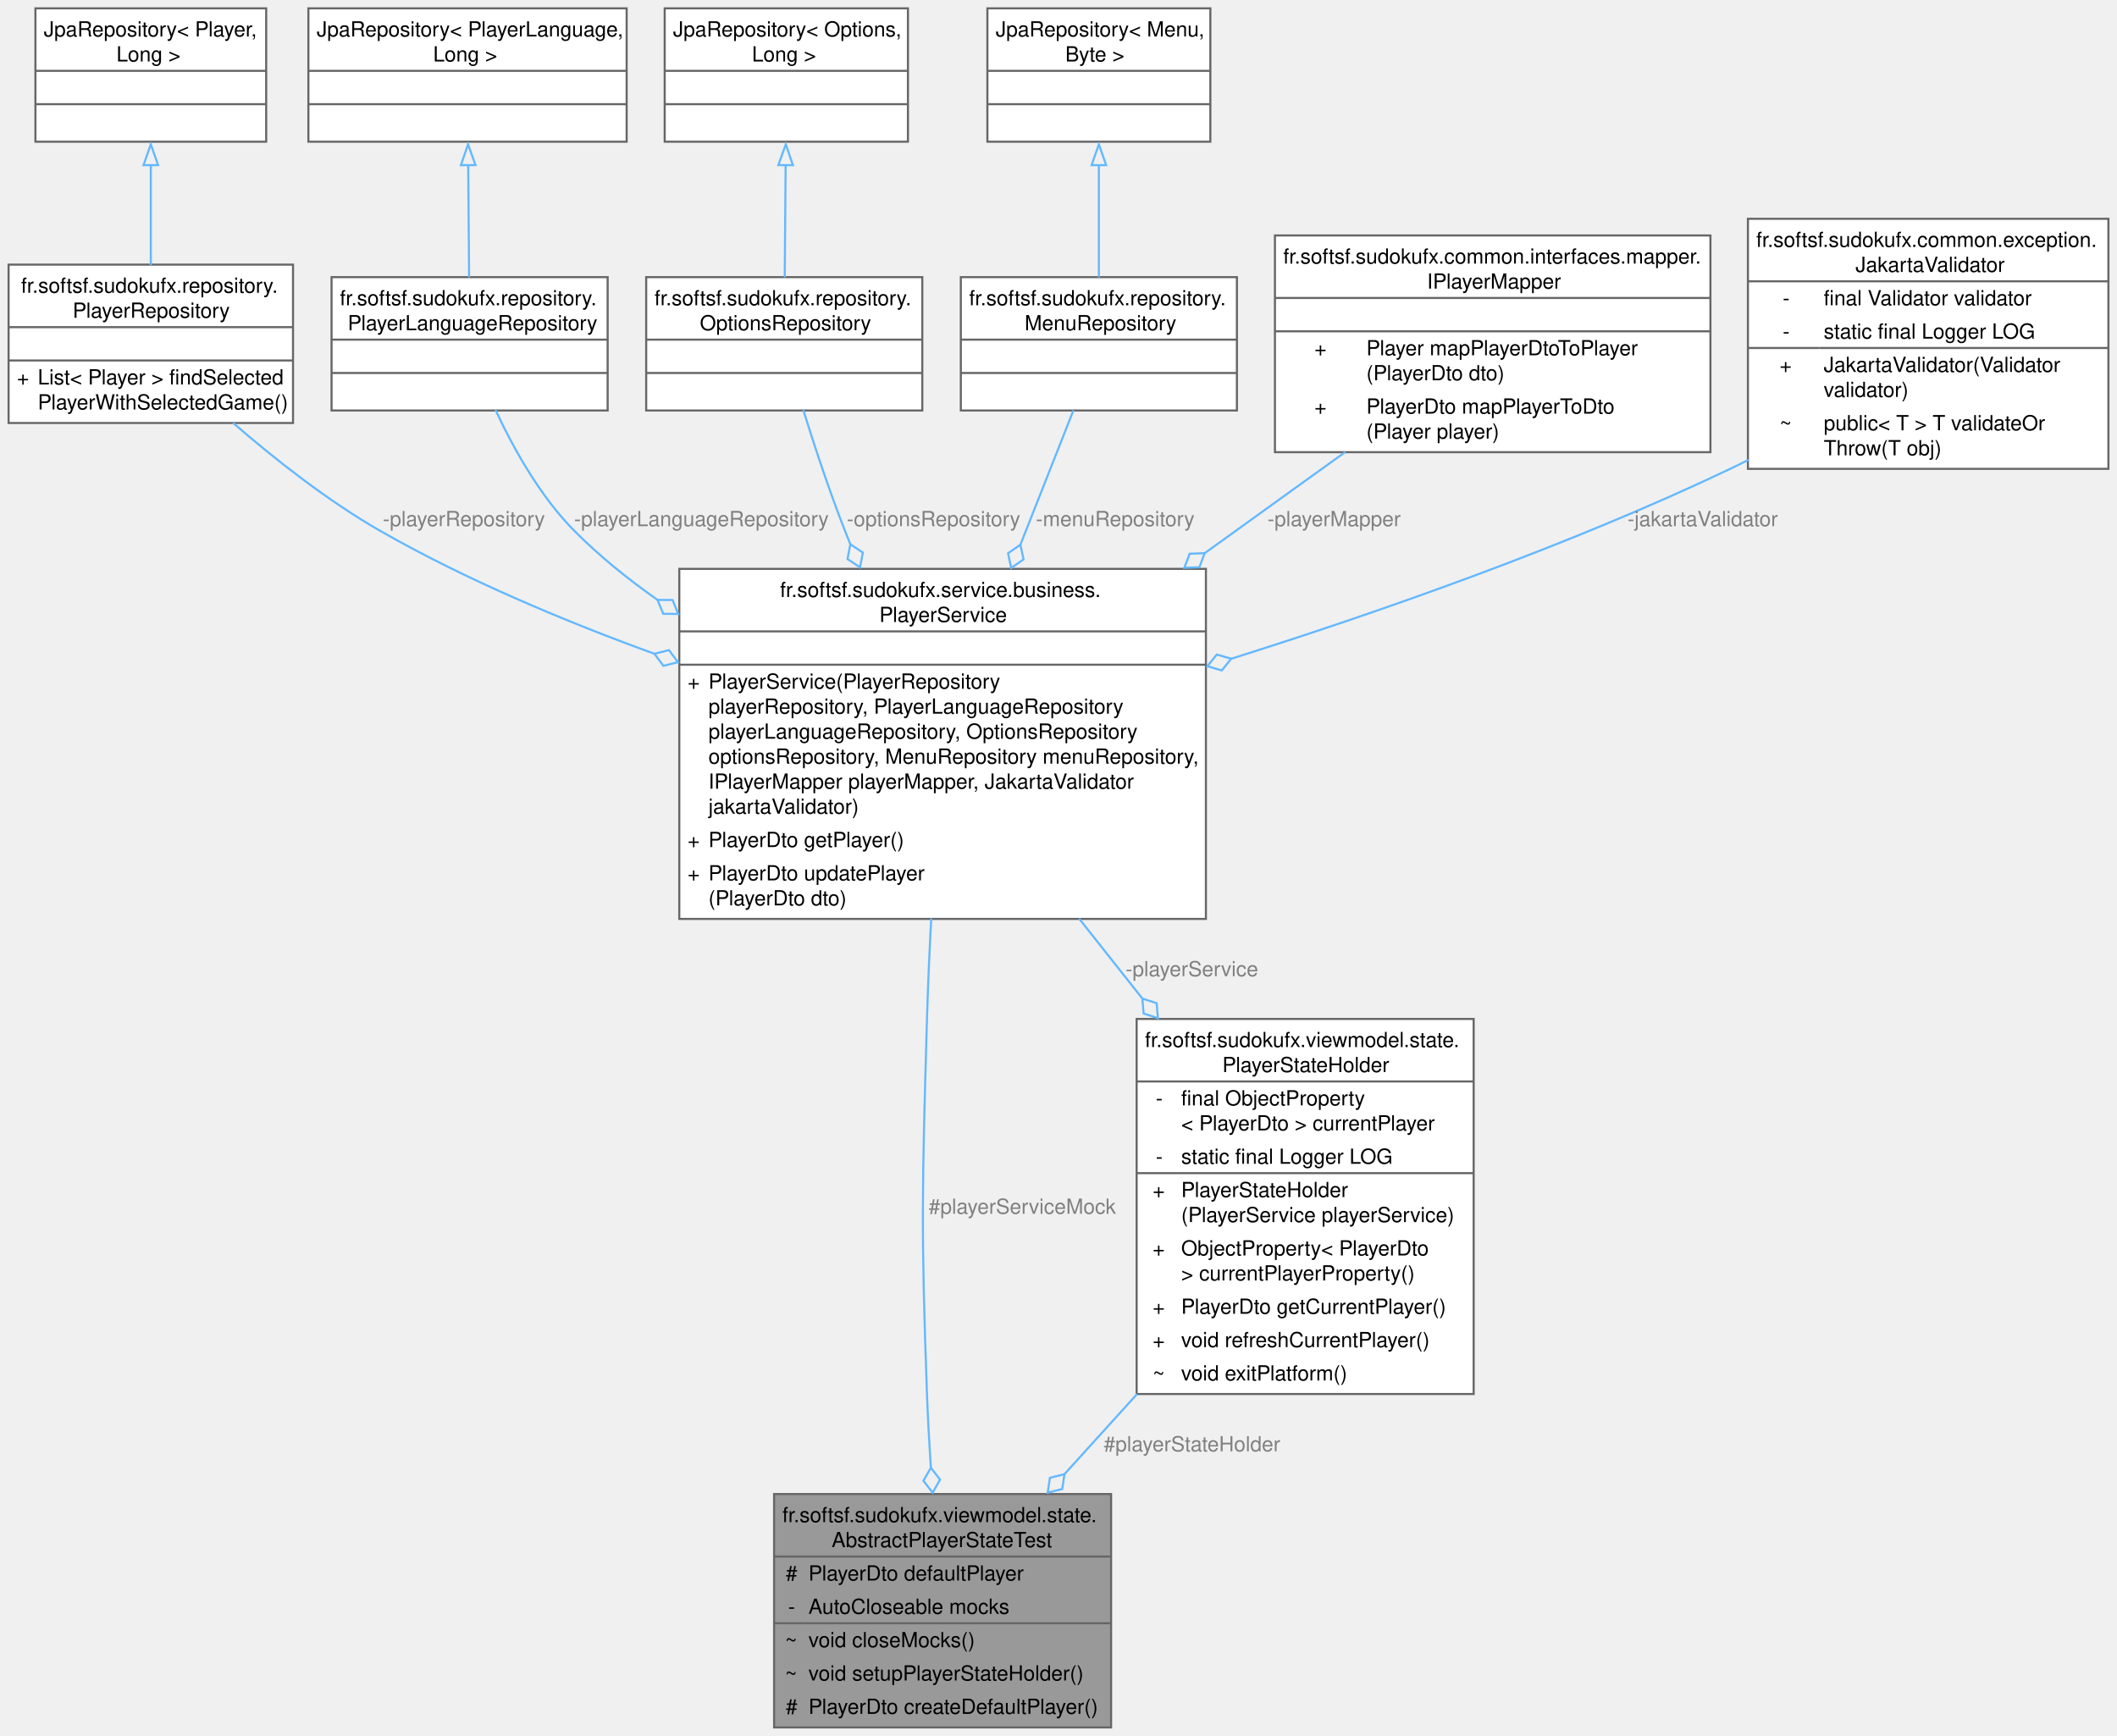
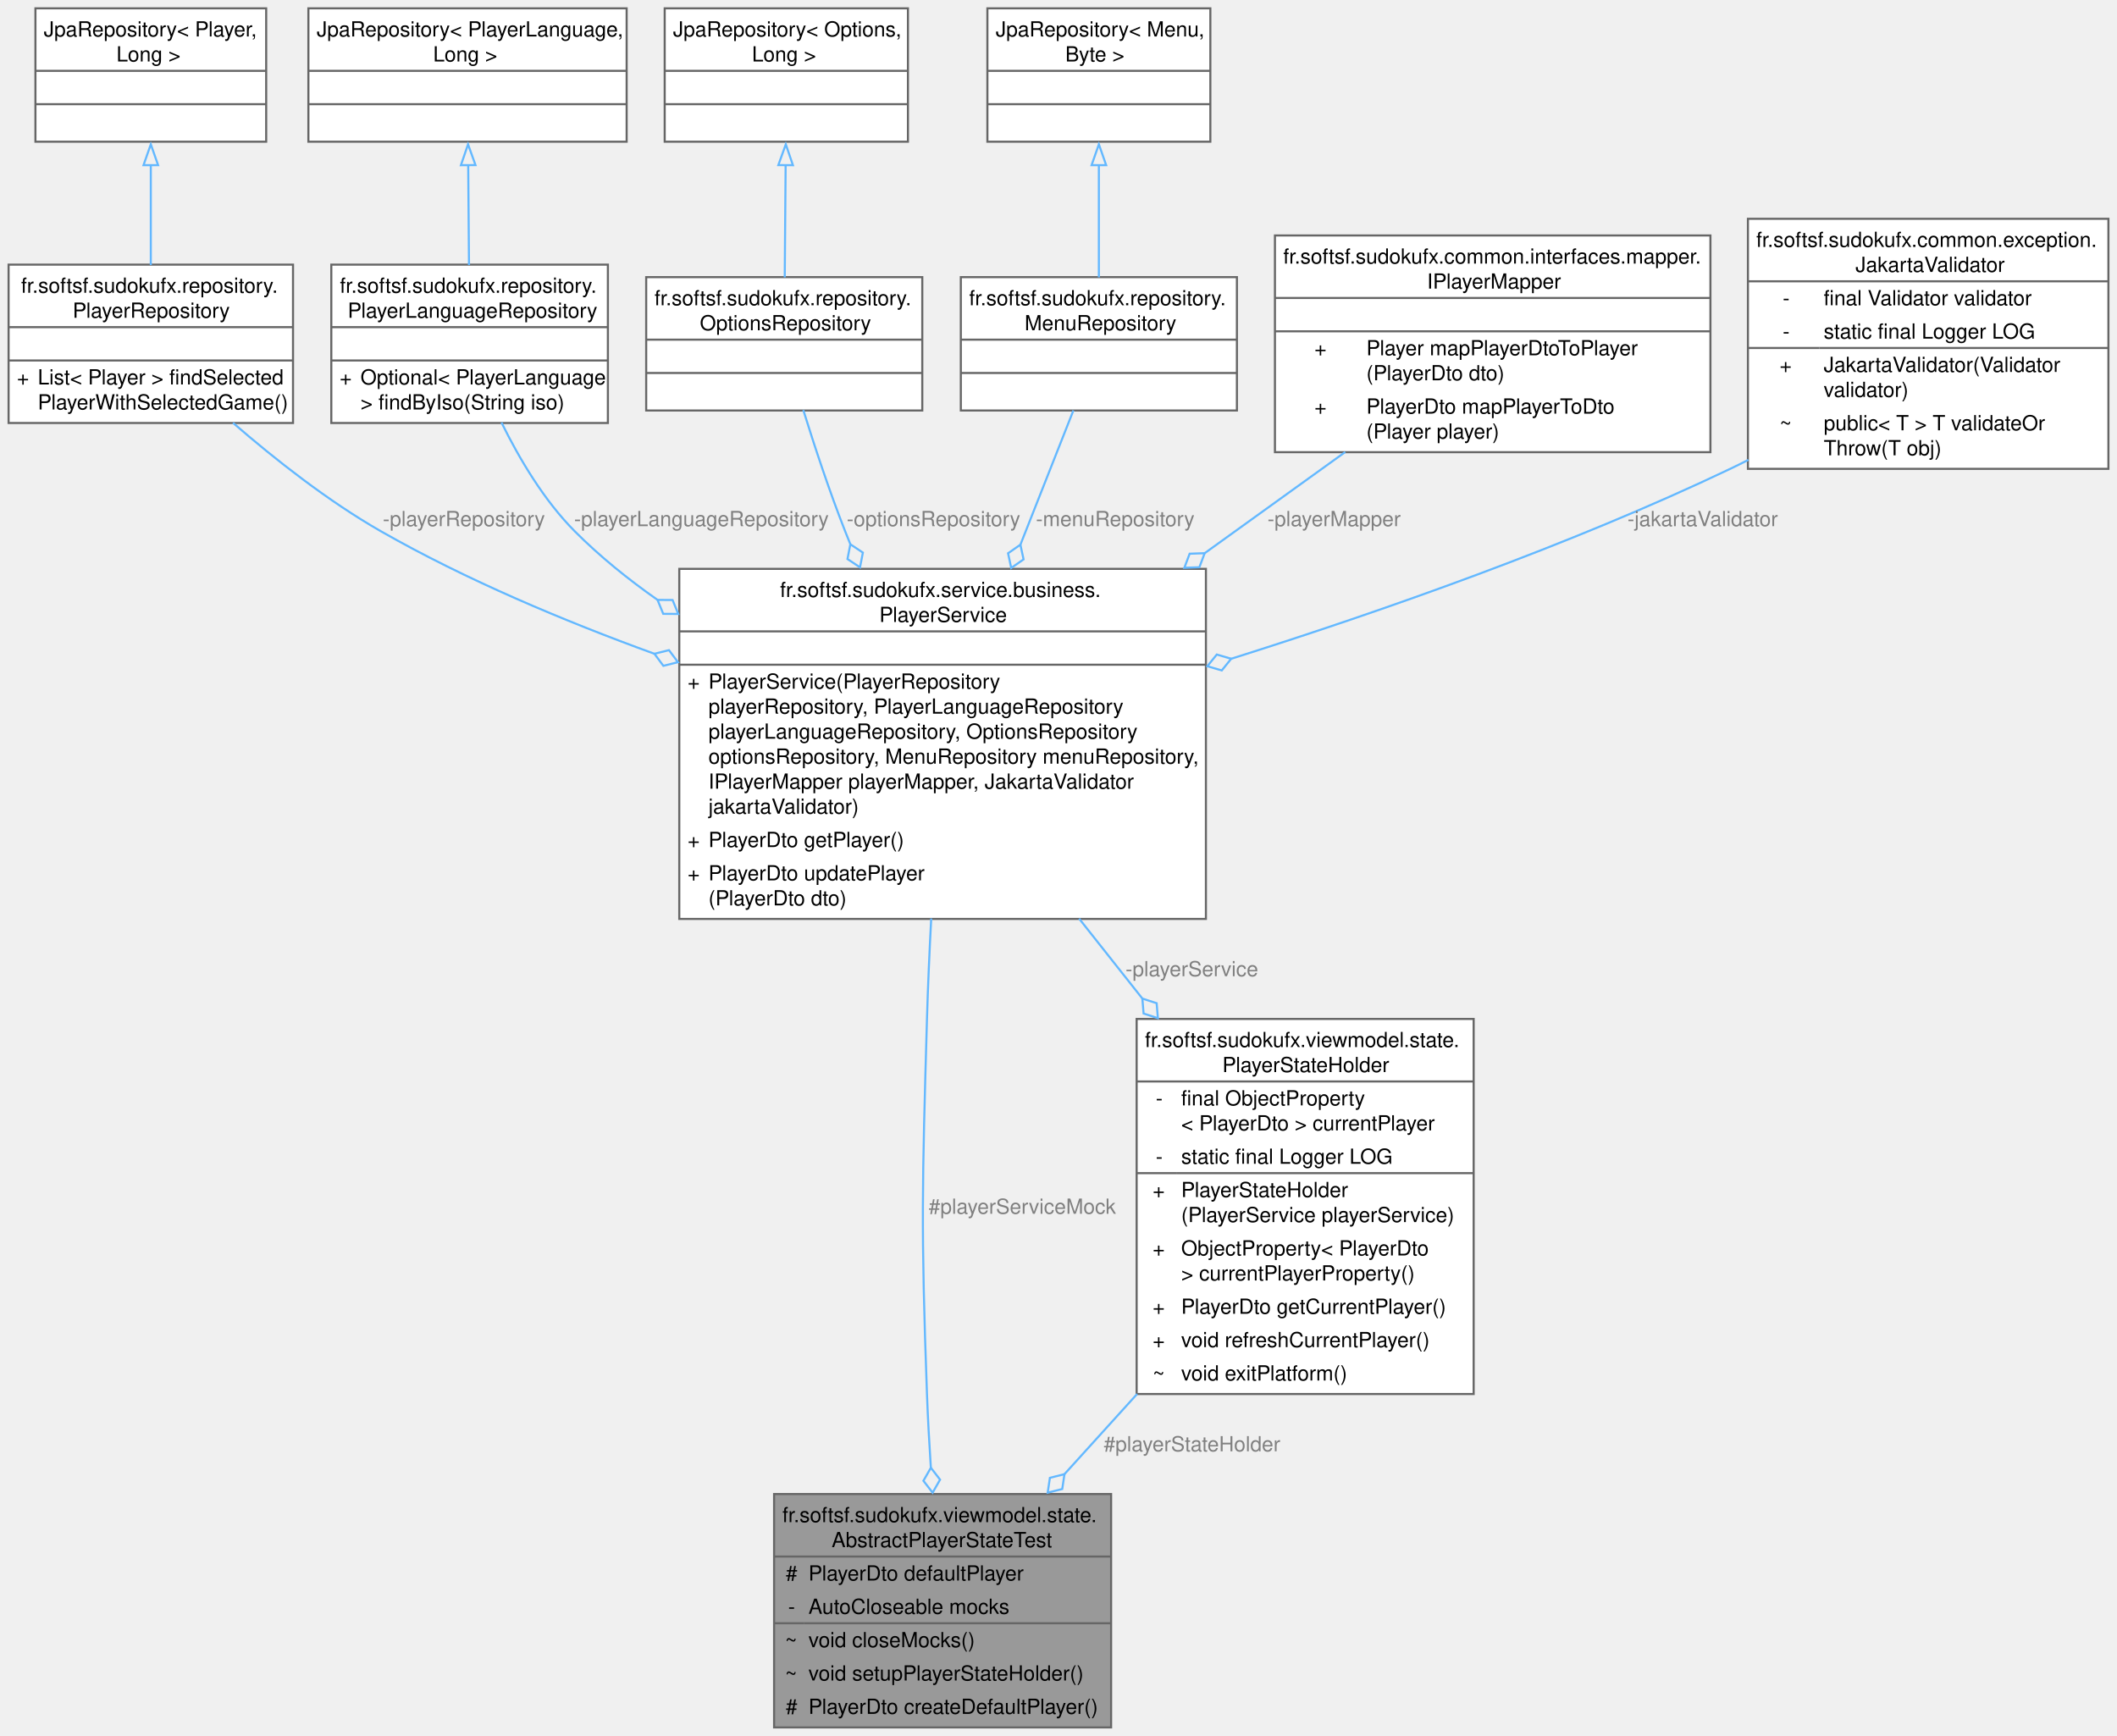
<svg xmlns="http://www.w3.org/2000/svg" xmlns:xlink="http://www.w3.org/1999/xlink" width="1016pt" height="833pt" viewBox="0.00 0.00 1015.75 833.00">
  <g id="graph0" class="graph" transform="scale(1 1) rotate(0) translate(4 829)">
    <g id="Node000001" class="node">
      <g id="a_Node000001">
        <a xlink:title="Abstract base test class that provides:">
          <polygon fill="#999999" stroke="none" points="529.12,-112 367.38,-112 367.38,0 529.12,0 529.12,-112" />
          <text text-anchor="start" x="371.38" y="-98.5" font-family="Helvetica,sans-Serif" font-size="10.00">fr.softsf.sudokufx.viewmodel.state.</text>
          <text text-anchor="start" x="395" y="-86.5" font-family="Helvetica,sans-Serif" font-size="10.00">AbstractPlayerStateTest</text>
          <text text-anchor="start" x="373" y="-70.5" font-family="Helvetica,sans-Serif" font-size="10.00">#</text>
          <text text-anchor="start" x="383.88" y="-70.5" font-family="Helvetica,sans-Serif" font-size="10.00">PlayerDto defaultPlayer</text>
          <text text-anchor="start" x="374.12" y="-54.5" font-family="Helvetica,sans-Serif" font-size="10.00">-</text>
          <text text-anchor="start" x="383.88" y="-54.5" font-family="Helvetica,sans-Serif" font-size="10.00">AutoCloseable mocks</text>
          <text text-anchor="start" x="372.62" y="-38.5" font-family="Helvetica,sans-Serif" font-size="10.00">~</text>
          <text text-anchor="start" x="383.88" y="-38.5" font-family="Helvetica,sans-Serif" font-size="10.00">void closeMocks()</text>
          <text text-anchor="start" x="372.62" y="-22.5" font-family="Helvetica,sans-Serif" font-size="10.00">~</text>
          <text text-anchor="start" x="383.88" y="-22.5" font-family="Helvetica,sans-Serif" font-size="10.00">void setupPlayerStateHolder()</text>
          <text text-anchor="start" x="373" y="-6.5" font-family="Helvetica,sans-Serif" font-size="10.00">#</text>
          <text text-anchor="start" x="383.88" y="-6.5" font-family="Helvetica,sans-Serif" font-size="10.00">PlayerDto createDefaultPlayer()</text>
          <polygon fill="#666666" stroke="#666666" points="367.38,-82 367.38,-82 529.12,-82 529.12,-82 367.38,-82" />
          <polygon fill="#666666" stroke="#666666" points="367.38,-50 367.38,-50 381.88,-50 381.88,-50 367.38,-50" />
          <polygon fill="#666666" stroke="#666666" points="381.88,-50 381.88,-50 529.12,-50 529.12,-50 381.88,-50" />
          <polygon fill="none" stroke="#666666" points="367.38,0 367.38,-112 529.12,-112 529.12,0 367.38,0" />
        </a>
      </g>
    </g>
    <g id="Node000002" class="node">
      <g id="a_Node000002">
        <a xlink:href="classfr_1_1softsf_1_1sudokufx_1_1service_1_1business_1_1_player_service.html" target="_top" xlink:title="Service for managing Player entities.">
          <polygon fill="white" stroke="none" points="574.62,-556 321.88,-556 321.88,-388 574.62,-388 574.62,-556" />
          <text text-anchor="start" x="370.25" y="-542.5" font-family="Helvetica,sans-Serif" font-size="10.00">fr.softsf.sudokufx.service.business.</text>
          <text text-anchor="start" x="417.88" y="-530.5" font-family="Helvetica,sans-Serif" font-size="10.00">PlayerService</text>
          <text text-anchor="start" x="446.75" y="-514.5" font-family="Helvetica,sans-Serif" font-size="10.00"> </text>
          <text text-anchor="start" x="325.88" y="-498.5" font-family="Helvetica,sans-Serif" font-size="10.00">+</text>
          <text text-anchor="start" x="335.88" y="-498.5" font-family="Helvetica,sans-Serif" font-size="10.00">PlayerService(PlayerRepository</text>
          <text text-anchor="start" x="335.88" y="-486.5" font-family="Helvetica,sans-Serif" font-size="10.00"> playerRepository, PlayerLanguageRepository</text>
          <text text-anchor="start" x="335.88" y="-474.5" font-family="Helvetica,sans-Serif" font-size="10.00"> playerLanguageRepository, OptionsRepository</text>
          <text text-anchor="start" x="335.88" y="-462.5" font-family="Helvetica,sans-Serif" font-size="10.00"> optionsRepository, MenuRepository menuRepository,</text>
          <text text-anchor="start" x="335.88" y="-450.5" font-family="Helvetica,sans-Serif" font-size="10.00"> IPlayerMapper playerMapper, JakartaValidator</text>
          <text text-anchor="start" x="335.88" y="-438.5" font-family="Helvetica,sans-Serif" font-size="10.00"> jakartaValidator)</text>
          <text text-anchor="start" x="325.88" y="-422.5" font-family="Helvetica,sans-Serif" font-size="10.00">+</text>
          <text text-anchor="start" x="335.88" y="-422.5" font-family="Helvetica,sans-Serif" font-size="10.00">PlayerDto getPlayer()</text>
          <text text-anchor="start" x="325.88" y="-406.5" font-family="Helvetica,sans-Serif" font-size="10.00">+</text>
          <text text-anchor="start" x="335.88" y="-406.5" font-family="Helvetica,sans-Serif" font-size="10.00">PlayerDto updatePlayer</text>
          <text text-anchor="start" x="335.88" y="-394.5" font-family="Helvetica,sans-Serif" font-size="10.00">(PlayerDto dto)</text>
          <polygon fill="#666666" stroke="#666666" points="321.88,-526 321.88,-526 574.62,-526 574.62,-526 321.88,-526" />
          <polygon fill="#666666" stroke="#666666" points="321.88,-510 321.88,-510 574.62,-510 574.62,-510 321.88,-510" />
          <polygon fill="none" stroke="#666666" points="321.88,-388 321.88,-556 574.62,-556 574.62,-388 321.88,-388" />
        </a>
      </g>
    </g>
    <g id="edge1_Node000001_Node000002" class="edge">
      <g id="a_edge1_Node000001_Node000002">
        <a xlink:title=" ">
          <path fill="none" stroke="#63b8ff" d="M442.79,-388.22C441.94,-372.23 441.2,-355.6 440.75,-340 438.46,-260.03 437.84,-239.95 440.75,-160 441.17,-148.49 441.85,-136.26 442.63,-124.41" />
          <polygon fill="none" stroke="#63b8ff" points="442.62,-124.62 439.05,-118.36 443.46,-112.65 447.03,-118.91 442.62,-124.62" />
        </a>
      </g>
      <text text-anchor="middle" x="486.5" y="-246.5" font-family="Helvetica,sans-Serif" font-size="10.00" fill="grey"> #playerServiceMock</text>
    </g>
    <g id="Node000013" class="node">
      <g id="a_Node000013">
        <a xlink:href="classfr_1_1softsf_1_1sudokufx_1_1viewmodel_1_1state_1_1_player_state_holder.html" target="_top" xlink:title="Holds the current PlayerDto for the application.">
          <polygon fill="white" stroke="none" points="703.12,-340 541.38,-340 541.38,-160 703.12,-160 703.12,-340" />
          <text text-anchor="start" x="545.38" y="-326.5" font-family="Helvetica,sans-Serif" font-size="10.00">fr.softsf.sudokufx.viewmodel.state.</text>
          <text text-anchor="start" x="582.5" y="-314.5" font-family="Helvetica,sans-Serif" font-size="10.00">PlayerStateHolder</text>
          <text text-anchor="start" x="550.56" y="-298.5" font-family="Helvetica,sans-Serif" font-size="10.00">-</text>
          <text text-anchor="start" x="562.75" y="-298.5" font-family="Helvetica,sans-Serif" font-size="10.00">final ObjectProperty</text>
          <text text-anchor="start" x="562.75" y="-286.5" font-family="Helvetica,sans-Serif" font-size="10.00">&lt; PlayerDto &gt; currentPlayer</text>
          <text text-anchor="start" x="550.56" y="-270.5" font-family="Helvetica,sans-Serif" font-size="10.00">-</text>
          <text text-anchor="start" x="562.75" y="-270.5" font-family="Helvetica,sans-Serif" font-size="10.00">static final Logger LOG</text>
          <text text-anchor="start" x="549.06" y="-254.5" font-family="Helvetica,sans-Serif" font-size="10.00">+</text>
          <text text-anchor="start" x="562.75" y="-254.5" font-family="Helvetica,sans-Serif" font-size="10.00">PlayerStateHolder</text>
          <text text-anchor="start" x="562.75" y="-242.5" font-family="Helvetica,sans-Serif" font-size="10.00">(PlayerService playerService)</text>
          <text text-anchor="start" x="549.06" y="-226.5" font-family="Helvetica,sans-Serif" font-size="10.00">+</text>
          <text text-anchor="start" x="562.75" y="-226.5" font-family="Helvetica,sans-Serif" font-size="10.00">ObjectProperty&lt; PlayerDto</text>
          <text text-anchor="start" x="562.75" y="-214.5" font-family="Helvetica,sans-Serif" font-size="10.00"> &gt; currentPlayerProperty()</text>
          <text text-anchor="start" x="549.06" y="-198.5" font-family="Helvetica,sans-Serif" font-size="10.00">+</text>
          <text text-anchor="start" x="562.75" y="-198.5" font-family="Helvetica,sans-Serif" font-size="10.00">PlayerDto getCurrentPlayer()</text>
          <text text-anchor="start" x="549.06" y="-182.5" font-family="Helvetica,sans-Serif" font-size="10.00">+</text>
          <text text-anchor="start" x="562.75" y="-182.5" font-family="Helvetica,sans-Serif" font-size="10.00">void refreshCurrentPlayer()</text>
          <text text-anchor="start" x="549.06" y="-166.5" font-family="Helvetica,sans-Serif" font-size="10.00">~</text>
          <text text-anchor="start" x="562.75" y="-166.5" font-family="Helvetica,sans-Serif" font-size="10.00">void exitPlatform()</text>
          <polygon fill="#666666" stroke="#666666" points="541.38,-310 541.38,-310 703.12,-310 703.12,-310 541.38,-310" />
          <polygon fill="#666666" stroke="#666666" points="541.38,-266 541.38,-266 560.75,-266 560.75,-266 541.38,-266" />
          <polygon fill="#666666" stroke="#666666" points="560.75,-266 560.75,-266 703.12,-266 703.12,-266 560.75,-266" />
          <polygon fill="none" stroke="#666666" points="541.38,-160 541.38,-340 703.12,-340 703.12,-160 541.38,-160" />
        </a>
      </g>
    </g>
    <g id="edge13_Node000013_Node000002" class="edge">
      <g id="a_edge13_Node000013_Node000002">
        <a xlink:title=" ">
          <path fill="none" stroke="#63b8ff" d="M513.78,-388.14C523.67,-375.65 533.94,-362.65 544.06,-349.86" />
          <polygon fill="none" stroke="#63b8ff" points="544.12,-349.78 544.71,-342.6 551.57,-340.37 550.98,-347.56 544.12,-349.78" />
        </a>
      </g>
      <text text-anchor="middle" x="567.88" y="-360.5" font-family="Helvetica,sans-Serif" font-size="10.00" fill="grey"> -playerService</text>
    </g>
    <g id="Node000003" class="node">
      <g id="a_Node000003">
        <a xlink:href="interfacefr_1_1softsf_1_1sudokufx_1_1repository_1_1_player_repository.html" target="_top" xlink:title="Repository interface for Player entities.">
          <polygon fill="white" stroke="none" points="136.5,-702 0,-702 0,-626 136.5,-626 136.5,-702" />
          <text text-anchor="start" x="6" y="-688.5" font-family="Helvetica,sans-Serif" font-size="10.00">fr.softsf.sudokufx.repository.</text>
          <text text-anchor="start" x="30.75" y="-676.5" font-family="Helvetica,sans-Serif" font-size="10.00">PlayerRepository</text>
          <text text-anchor="start" x="66.75" y="-660.5" font-family="Helvetica,sans-Serif" font-size="10.00"> </text>
          <text text-anchor="start" x="4" y="-644.5" font-family="Helvetica,sans-Serif" font-size="10.00">+</text>
          <text text-anchor="start" x="14" y="-644.5" font-family="Helvetica,sans-Serif" font-size="10.00">List&lt; Player &gt; findSelected</text>
          <text text-anchor="start" x="14" y="-632.5" font-family="Helvetica,sans-Serif" font-size="10.00">PlayerWithSelectedGame()</text>
          <polygon fill="#666666" stroke="#666666" points="0,-672 0,-672 136.5,-672 136.5,-672 0,-672" />
          <polygon fill="#666666" stroke="#666666" points="0,-656 0,-656 136.5,-656 136.5,-656 0,-656" />
          <polygon fill="none" stroke="#666666" points="0,-626 0,-702 136.5,-702 136.5,-626 0,-626" />
        </a>
      </g>
    </g>
    <g id="edge2_Node000002_Node000003" class="edge">
      <g id="a_edge2_Node000002_Node000003">
        <a xlink:title=" ">
          <path fill="none" stroke="#63b8ff" d="M107.69,-626.07C127.84,-608.6 153.39,-588.46 178.75,-574 219.51,-550.75 266.64,-530.97 309.98,-515.23" />
          <polygon fill="none" stroke="#63b8ff" points="309.94,-515.25 314.25,-509.46 321.24,-511.21 316.94,-516.99 309.94,-515.25" />
        </a>
      </g>
      <text text-anchor="middle" x="218.5" y="-576.5" font-family="Helvetica,sans-Serif" font-size="10.00" fill="grey"> -playerRepository</text>
    </g>
    <g id="Node000004" class="node">
      <g id="a_Node000004">
        <a xlink:title=" ">
          <polygon fill="white" stroke="none" points="123.62,-825 12.88,-825 12.88,-761 123.62,-761 123.62,-825" />
          <text text-anchor="start" x="16.88" y="-811.5" font-family="Helvetica,sans-Serif" font-size="10.00">JpaRepository&lt; Player,</text>
          <text text-anchor="start" x="51.75" y="-799.5" font-family="Helvetica,sans-Serif" font-size="10.00"> Long &gt;</text>
          <text text-anchor="start" x="66.75" y="-783.5" font-family="Helvetica,sans-Serif" font-size="10.00"> </text>
          <text text-anchor="start" x="66.75" y="-767.5" font-family="Helvetica,sans-Serif" font-size="10.00"> </text>
          <polygon fill="#666666" stroke="#666666" points="12.88,-795 12.88,-795 123.62,-795 123.62,-795 12.88,-795" />
          <polygon fill="#666666" stroke="#666666" points="12.88,-779 12.88,-779 123.62,-779 123.62,-779 12.88,-779" />
          <polygon fill="none" stroke="#666666" points="12.88,-761 12.88,-825 123.62,-825 123.62,-761 12.88,-761" />
        </a>
      </g>
    </g>
    <g id="edge3_Node000003_Node000004" class="edge">
      <g id="a_edge3_Node000003_Node000004">
        <a xlink:title=" ">
          <path fill="none" stroke="#63b8ff" d="M68.25,-749.82C68.25,-734.28 68.25,-716.81 68.25,-701.79" />
          <polygon fill="none" stroke="#63b8ff" points="64.75,-749.74 68.25,-759.74 71.75,-749.74 64.75,-749.74" />
        </a>
      </g>
    </g>
    <g id="Node000005" class="node">
      <g id="a_Node000005">
        <a xlink:href="interfacefr_1_1softsf_1_1sudokufx_1_1repository_1_1_player_language_repository.html" target="_top" xlink:title="Repository interface for PlayerLanguage entities.">
-           <polygon fill="white" stroke="none" points="287.5,-696 155,-696 155,-632 287.5,-632 287.5,-696" />
-           <text text-anchor="start" x="159" y="-682.5" font-family="Helvetica,sans-Serif" font-size="10.00">fr.softsf.sudokufx.repository.</text>
-           <text text-anchor="start" x="162.75" y="-670.5" font-family="Helvetica,sans-Serif" font-size="10.00">PlayerLanguageRepository</text>
-           <text text-anchor="start" x="219.75" y="-654.5" font-family="Helvetica,sans-Serif" font-size="10.00"> </text>
-           <text text-anchor="start" x="219.75" y="-638.5" font-family="Helvetica,sans-Serif" font-size="10.00"> </text>
-           <polygon fill="#666666" stroke="#666666" points="155,-666 155,-666 287.5,-666 287.5,-666 155,-666" />
-           <polygon fill="#666666" stroke="#666666" points="155,-650 155,-650 287.5,-650 287.5,-650 155,-650" />
-           <polygon fill="none" stroke="#666666" points="155,-632 155,-696 287.5,-696 287.5,-632 155,-632" />
+           <polygon fill="white" stroke="none" points="287.62,-702 154.88,-702 154.88,-626 287.62,-626 287.62,-702" />
+           <text text-anchor="start" x="159" y="-688.5" font-family="Helvetica,sans-Serif" font-size="10.00">fr.softsf.sudokufx.repository.</text>
+           <text text-anchor="start" x="162.75" y="-676.5" font-family="Helvetica,sans-Serif" font-size="10.00">PlayerLanguageRepository</text>
+           <text text-anchor="start" x="219.75" y="-660.5" font-family="Helvetica,sans-Serif" font-size="10.00"> </text>
+           <text text-anchor="start" x="158.88" y="-644.5" font-family="Helvetica,sans-Serif" font-size="10.00">+</text>
+           <text text-anchor="start" x="168.88" y="-644.5" font-family="Helvetica,sans-Serif" font-size="10.00">Optional&lt; PlayerLanguage</text>
+           <text text-anchor="start" x="168.88" y="-632.5" font-family="Helvetica,sans-Serif" font-size="10.00"> &gt; findByIso(String iso)</text>
+           <polygon fill="#666666" stroke="#666666" points="154.88,-672 154.88,-672 287.62,-672 287.62,-672 154.88,-672" />
+           <polygon fill="#666666" stroke="#666666" points="154.88,-656 154.88,-656 287.62,-656 287.62,-656 154.88,-656" />
+           <polygon fill="none" stroke="#666666" points="154.88,-626 154.88,-702 287.62,-702 287.62,-626 154.88,-626" />
        </a>
      </g>
    </g>
    <g id="edge4_Node000002_Node000005" class="edge">
      <g id="a_edge4_Node000002_Node000005">
        <a xlink:title=" ">
-           <path fill="none" stroke="#63b8ff" d="M233.67,-632.28C242.29,-613.76 255.2,-590.61 271.75,-574 283.68,-562.03 297.32,-551 311.62,-540.98" />
+           <path fill="none" stroke="#63b8ff" d="M236.55,-626.24C245.07,-608.92 256.95,-588.85 271.75,-574 283.68,-562.03 297.32,-551 311.62,-540.98" />
          <polygon fill="none" stroke="#63b8ff" points="311.44,-541.1 314.17,-534.42 321.38,-534.37 318.66,-541.05 311.44,-541.1" />
        </a>
      </g>
      <text text-anchor="middle" x="332.5" y="-576.5" font-family="Helvetica,sans-Serif" font-size="10.00" fill="grey"> -playerLanguageRepository</text>
    </g>
    <g id="Node000006" class="node">
      <g id="a_Node000006">
        <a xlink:title=" ">
          <polygon fill="white" stroke="none" points="296.62,-825 143.88,-825 143.88,-761 296.62,-761 296.62,-825" />
          <text text-anchor="start" x="147.88" y="-811.5" font-family="Helvetica,sans-Serif" font-size="10.00">JpaRepository&lt; PlayerLanguage,</text>
          <text text-anchor="start" x="203.75" y="-799.5" font-family="Helvetica,sans-Serif" font-size="10.00"> Long &gt;</text>
          <text text-anchor="start" x="218.75" y="-783.5" font-family="Helvetica,sans-Serif" font-size="10.00"> </text>
          <text text-anchor="start" x="218.75" y="-767.5" font-family="Helvetica,sans-Serif" font-size="10.00"> </text>
          <polygon fill="#666666" stroke="#666666" points="143.88,-795 143.88,-795 296.62,-795 296.62,-795 143.88,-795" />
          <polygon fill="#666666" stroke="#666666" points="143.88,-779 143.88,-779 296.62,-779 296.62,-779 143.88,-779" />
          <polygon fill="none" stroke="#666666" points="143.88,-761 143.88,-825 296.62,-825 296.62,-761 143.88,-761" />
        </a>
      </g>
    </g>
    <g id="edge5_Node000005_Node000006" class="edge">
      <g id="a_edge5_Node000005_Node000006">
        <a xlink:title=" ">
-           <path fill="none" stroke="#63b8ff" d="M220.58,-749.82C220.72,-732.2 220.88,-712.11 221.01,-695.9" />
+           <path fill="none" stroke="#63b8ff" d="M220.58,-749.82C220.7,-734.28 220.84,-716.81 220.96,-701.79" />
          <polygon fill="none" stroke="#63b8ff" points="217.08,-749.72 220.5,-759.74 224.08,-749.77 217.08,-749.72" />
        </a>
      </g>
    </g>
    <g id="Node000007" class="node">
      <g id="a_Node000007">
        <a xlink:href="interfacefr_1_1softsf_1_1sudokufx_1_1repository_1_1_options_repository.html" target="_top" xlink:title="Repository interface for Options entities.">
          <polygon fill="white" stroke="none" points="438.5,-696 306,-696 306,-632 438.5,-632 438.5,-696" />
          <text text-anchor="start" x="310" y="-682.5" font-family="Helvetica,sans-Serif" font-size="10.00">fr.softsf.sudokufx.repository.</text>
          <text text-anchor="start" x="331.75" y="-670.5" font-family="Helvetica,sans-Serif" font-size="10.00">OptionsRepository</text>
          <text text-anchor="start" x="370.75" y="-654.5" font-family="Helvetica,sans-Serif" font-size="10.00"> </text>
          <text text-anchor="start" x="370.75" y="-638.5" font-family="Helvetica,sans-Serif" font-size="10.00"> </text>
          <polygon fill="#666666" stroke="#666666" points="306,-666 306,-666 438.5,-666 438.5,-666 306,-666" />
          <polygon fill="#666666" stroke="#666666" points="306,-650 306,-650 438.5,-650 438.5,-650 306,-650" />
          <polygon fill="none" stroke="#666666" points="306,-632 306,-696 438.5,-696 438.5,-632 306,-632" />
        </a>
      </g>
    </g>
    <g id="edge6_Node000002_Node000007" class="edge">
      <g id="a_edge6_Node000002_Node000007">
        <a xlink:title=" ">
          <path fill="none" stroke="#63b8ff" d="M381.4,-632.21C386.78,-614.92 393.98,-593.07 401.5,-574 402.3,-571.96 403.13,-569.9 403.97,-567.84" />
          <polygon fill="none" stroke="#63b8ff" points="403.98,-567.8 402.6,-560.72 408.61,-556.73 409.99,-563.8 403.98,-567.8" />
        </a>
      </g>
      <text text-anchor="middle" x="443.88" y="-576.5" font-family="Helvetica,sans-Serif" font-size="10.00" fill="grey"> -optionsRepository</text>
    </g>
    <g id="Node000008" class="node">
      <g id="a_Node000008">
        <a xlink:title=" ">
          <polygon fill="white" stroke="none" points="431.62,-825 314.88,-825 314.88,-761 431.62,-761 431.62,-825" />
          <text text-anchor="start" x="318.88" y="-811.5" font-family="Helvetica,sans-Serif" font-size="10.00">JpaRepository&lt; Options,</text>
          <text text-anchor="start" x="356.75" y="-799.5" font-family="Helvetica,sans-Serif" font-size="10.00"> Long &gt;</text>
          <text text-anchor="start" x="371.75" y="-783.5" font-family="Helvetica,sans-Serif" font-size="10.00"> </text>
          <text text-anchor="start" x="371.75" y="-767.5" font-family="Helvetica,sans-Serif" font-size="10.00"> </text>
          <polygon fill="#666666" stroke="#666666" points="314.88,-795 314.88,-795 431.62,-795 431.62,-795 314.88,-795" />
          <polygon fill="#666666" stroke="#666666" points="314.88,-779 314.88,-779 431.62,-779 431.62,-779 314.88,-779" />
          <polygon fill="none" stroke="#666666" points="314.88,-761 314.88,-825 431.62,-825 431.62,-761 314.88,-761" />
        </a>
      </g>
    </g>
    <g id="edge7_Node000007_Node000008" class="edge">
      <g id="a_edge7_Node000007_Node000008">
        <a xlink:title=" ">
          <path fill="none" stroke="#63b8ff" d="M372.92,-749.82C372.78,-732.2 372.62,-712.11 372.49,-695.9" />
          <polygon fill="none" stroke="#63b8ff" points="369.42,-749.77 373,-759.74 376.42,-749.72 369.42,-749.77" />
        </a>
      </g>
    </g>
    <g id="Node000009" class="node">
      <g id="a_Node000009">
        <a xlink:href="interfacefr_1_1softsf_1_1sudokufx_1_1repository_1_1_menu_repository.html" target="_top" xlink:title="Repository interface for Menu entities.">
          <polygon fill="white" stroke="none" points="589.5,-696 457,-696 457,-632 589.5,-632 589.5,-696" />
          <text text-anchor="start" x="461" y="-682.5" font-family="Helvetica,sans-Serif" font-size="10.00">fr.softsf.sudokufx.repository.</text>
          <text text-anchor="start" x="487.62" y="-670.5" font-family="Helvetica,sans-Serif" font-size="10.00">MenuRepository</text>
          <text text-anchor="start" x="521.75" y="-654.5" font-family="Helvetica,sans-Serif" font-size="10.00"> </text>
          <text text-anchor="start" x="521.75" y="-638.5" font-family="Helvetica,sans-Serif" font-size="10.00"> </text>
          <polygon fill="#666666" stroke="#666666" points="457,-666 457,-666 589.5,-666 589.5,-666 457,-666" />
          <polygon fill="#666666" stroke="#666666" points="457,-650 457,-650 589.5,-650 589.5,-650 457,-650" />
          <polygon fill="none" stroke="#666666" points="457,-632 457,-696 589.5,-696 589.5,-632 457,-632" />
        </a>
      </g>
    </g>
    <g id="edge8_Node000002_Node000009" class="edge">
      <g id="a_edge8_Node000002_Node000009">
        <a xlink:title=" ">
          <path fill="none" stroke="#63b8ff" d="M511.03,-632.05C504,-614.24 494.75,-590.81 485.52,-567.42" />
          <polygon fill="none" stroke="#63b8ff" points="485.59,-567.6 479.67,-563.48 481.18,-556.43 487.11,-560.55 485.59,-567.6" />
        </a>
      </g>
      <text text-anchor="middle" x="531.09" y="-576.5" font-family="Helvetica,sans-Serif" font-size="10.00" fill="grey"> -menuRepository</text>
    </g>
    <g id="Node000010" class="node">
      <g id="a_Node000010">
        <a xlink:title=" ">
          <polygon fill="white" stroke="none" points="576.75,-825 469.75,-825 469.75,-761 576.75,-761 576.75,-825" />
          <text text-anchor="start" x="473.75" y="-811.5" font-family="Helvetica,sans-Serif" font-size="10.00">JpaRepository&lt; Menu,</text>
          <text text-anchor="start" x="507.12" y="-799.5" font-family="Helvetica,sans-Serif" font-size="10.00"> Byte &gt;</text>
          <text text-anchor="start" x="521.75" y="-783.5" font-family="Helvetica,sans-Serif" font-size="10.00"> </text>
          <text text-anchor="start" x="521.75" y="-767.5" font-family="Helvetica,sans-Serif" font-size="10.00"> </text>
          <polygon fill="#666666" stroke="#666666" points="469.75,-795 469.75,-795 576.75,-795 576.75,-795 469.75,-795" />
          <polygon fill="#666666" stroke="#666666" points="469.75,-779 469.75,-779 576.75,-779 576.75,-779 469.75,-779" />
          <polygon fill="none" stroke="#666666" points="469.75,-761 469.75,-825 576.75,-825 576.75,-761 469.75,-761" />
        </a>
      </g>
    </g>
    <g id="edge9_Node000009_Node000010" class="edge">
      <g id="a_edge9_Node000009_Node000010">
        <a xlink:title=" ">
          <path fill="none" stroke="#63b8ff" d="M523.25,-749.82C523.25,-732.2 523.25,-712.11 523.25,-695.9" />
          <polygon fill="none" stroke="#63b8ff" points="519.75,-749.74 523.25,-759.74 526.75,-749.74 519.75,-749.74" />
        </a>
      </g>
    </g>
    <g id="Node000011" class="node">
      <g id="a_Node000011">
        <a xlink:href="interfacefr_1_1softsf_1_1sudokufx_1_1common_1_1interfaces_1_1mapper_1_1_i_player_mapper.html" target="_top" xlink:title="Mapper interface for converting between Player entity and PlayerDto data transfer object.">
          <polygon fill="white" stroke="none" points="816.75,-716 607.75,-716 607.75,-612 816.75,-612 816.75,-716" />
          <text text-anchor="start" x="611.75" y="-702.5" font-family="Helvetica,sans-Serif" font-size="10.00">fr.softsf.sudokufx.common.interfaces.mapper.</text>
          <text text-anchor="start" x="680.75" y="-690.5" font-family="Helvetica,sans-Serif" font-size="10.00">IPlayerMapper</text>
          <text text-anchor="start" x="710.75" y="-674.5" font-family="Helvetica,sans-Serif" font-size="10.00"> </text>
          <text text-anchor="start" x="626.69" y="-658.5" font-family="Helvetica,sans-Serif" font-size="10.00">+</text>
          <text text-anchor="start" x="651.62" y="-658.5" font-family="Helvetica,sans-Serif" font-size="10.00">Player mapPlayerDtoToPlayer</text>
          <text text-anchor="start" x="651.62" y="-646.5" font-family="Helvetica,sans-Serif" font-size="10.00">(PlayerDto dto)</text>
          <text text-anchor="start" x="626.69" y="-630.5" font-family="Helvetica,sans-Serif" font-size="10.00">+</text>
          <text text-anchor="start" x="651.62" y="-630.5" font-family="Helvetica,sans-Serif" font-size="10.00">PlayerDto mapPlayerToDto</text>
          <text text-anchor="start" x="651.62" y="-618.5" font-family="Helvetica,sans-Serif" font-size="10.00">(Player player)</text>
          <polygon fill="#666666" stroke="#666666" points="607.75,-686 607.75,-686 816.75,-686 816.75,-686 607.75,-686" />
          <polygon fill="#666666" stroke="#666666" points="607.75,-670 607.75,-670 816.75,-670 816.75,-670 607.75,-670" />
          <polygon fill="none" stroke="#666666" points="607.75,-612 607.75,-716 816.75,-716 816.75,-612 607.75,-612" />
        </a>
      </g>
    </g>
    <g id="edge10_Node000002_Node000011" class="edge">
      <g id="a_edge10_Node000002_Node000011">
        <a xlink:title=" ">
          <path fill="none" stroke="#63b8ff" d="M641.5,-612.08C620.61,-597.05 597.1,-580.12 573.85,-563.39" />
          <polygon fill="none" stroke="#63b8ff" points="574.02,-563.52 566.81,-563.26 564.28,-556.51 571.49,-556.77 574.02,-563.52" />
        </a>
      </g>
      <text text-anchor="middle" x="636.15" y="-576.5" font-family="Helvetica,sans-Serif" font-size="10.00" fill="grey"> -playerMapper</text>
    </g>
    <g id="Node000012" class="node">
      <g id="a_Node000012">
        <a xlink:href="classfr_1_1softsf_1_1sudokufx_1_1common_1_1exception_1_1_jakarta_validator.html" target="_top" xlink:title="Spring component for validating objects using Jakarta Bean Validation.">
          <polygon fill="white" stroke="none" points="1007.75,-724 834.75,-724 834.75,-604 1007.75,-604 1007.75,-724" />
          <text text-anchor="start" x="838.75" y="-710.5" font-family="Helvetica,sans-Serif" font-size="10.00">fr.softsf.sudokufx.common.exception.</text>
          <text text-anchor="start" x="886.38" y="-698.5" font-family="Helvetica,sans-Serif" font-size="10.00">JakartaValidator</text>
          <text text-anchor="start" x="851.44" y="-682.5" font-family="Helvetica,sans-Serif" font-size="10.00">-</text>
          <text text-anchor="start" x="871.12" y="-682.5" font-family="Helvetica,sans-Serif" font-size="10.00">final Validator validator</text>
          <text text-anchor="start" x="851.44" y="-666.5" font-family="Helvetica,sans-Serif" font-size="10.00">-</text>
          <text text-anchor="start" x="871.12" y="-666.5" font-family="Helvetica,sans-Serif" font-size="10.00">static final Logger LOG</text>
          <text text-anchor="start" x="849.94" y="-650.5" font-family="Helvetica,sans-Serif" font-size="10.00">+</text>
          <text text-anchor="start" x="871.12" y="-650.5" font-family="Helvetica,sans-Serif" font-size="10.00">JakartaValidator(Validator</text>
          <text text-anchor="start" x="871.12" y="-638.5" font-family="Helvetica,sans-Serif" font-size="10.00"> validator)</text>
          <text text-anchor="start" x="849.94" y="-622.5" font-family="Helvetica,sans-Serif" font-size="10.00">~</text>
          <text text-anchor="start" x="871.12" y="-622.5" font-family="Helvetica,sans-Serif" font-size="10.00">public&lt; T &gt; T validateOr</text>
          <text text-anchor="start" x="871.12" y="-610.5" font-family="Helvetica,sans-Serif" font-size="10.00">Throw(T obj)</text>
          <polygon fill="#666666" stroke="#666666" points="834.75,-694 834.75,-694 1007.75,-694 1007.75,-694 834.75,-694" />
          <polygon fill="#666666" stroke="#666666" points="834.75,-662 834.75,-662 869.12,-662 869.12,-662 834.75,-662" />
          <polygon fill="#666666" stroke="#666666" points="869.12,-662 869.12,-662 1007.75,-662 1007.75,-662 869.12,-662" />
          <polygon fill="none" stroke="#666666" points="834.75,-604 834.75,-724 1007.75,-724 1007.75,-604 834.75,-604" />
        </a>
      </g>
    </g>
    <g id="edge11_Node000002_Node000012" class="edge">
      <g id="a_edge11_Node000002_Node000012">
        <a xlink:title=" ">
          <path fill="none" stroke="#63b8ff" d="M834.98,-608.32C832.06,-606.82 829.14,-605.38 826.25,-604 749.34,-567.35 659.34,-535.74 586.46,-512.76" />
          <polygon fill="none" stroke="#63b8ff" points="586.76,-512.86 579.84,-514.89 575.31,-509.28 582.23,-507.25 586.76,-512.86" />
        </a>
      </g>
      <text text-anchor="middle" x="813.04" y="-576.5" font-family="Helvetica,sans-Serif" font-size="10.00" fill="grey"> -jakartaValidator</text>
    </g>
    <g id="edge12_Node000001_Node000013" class="edge">
      <g id="a_edge12_Node000001_Node000013">
        <a xlink:title=" ">
          <path fill="none" stroke="#63b8ff" d="M541.62,-160.03C529.79,-146.97 517.8,-133.74 506.53,-121.31" />
          <polygon fill="none" stroke="#63b8ff" points="506.74,-121.54 499.75,-119.78 498.68,-112.65 505.67,-114.41 506.74,-121.54" />
        </a>
      </g>
      <text text-anchor="middle" x="567.96" y="-132.5" font-family="Helvetica,sans-Serif" font-size="10.00" fill="grey"> #playerStateHolder</text>
    </g>
  </g>
</svg>
